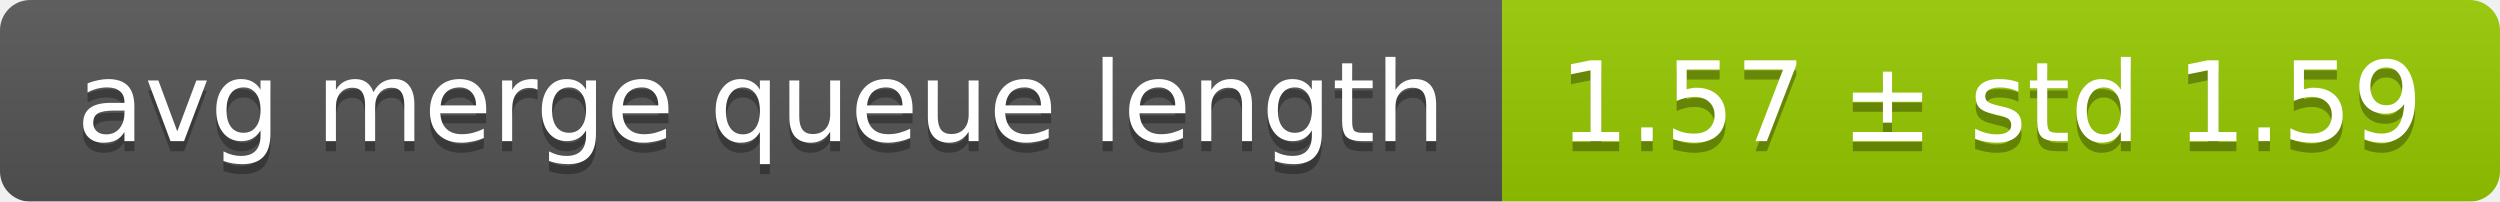
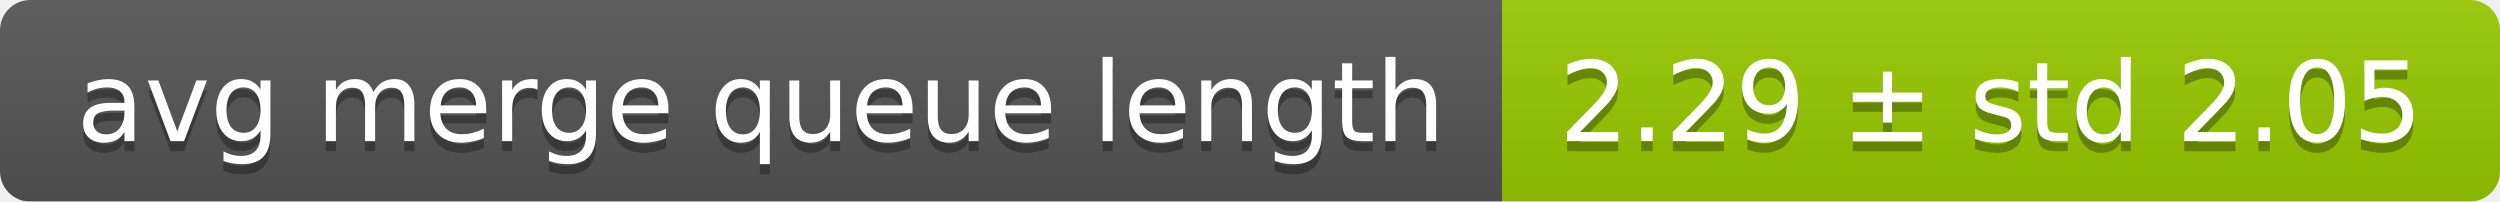
<svg xmlns="http://www.w3.org/2000/svg" width="248" height="20">
  <linearGradient id="smooth" x2="0" y2="100%">
    <stop offset="0" stop-color="#bbb" stop-opacity=".1" />
    <stop offset="1" stop-opacity=".1" />
  </linearGradient>
  <mask id="round">
    <rect width="248" height="20" rx="3" fill="#fff" />
  </mask>
  <g mask="url(#round)">
    <rect width="149" height="20" fill="#555" />
    <rect x="149" width="99" height="20" fill="#97ca00" />
    <rect width="248" height="20" fill="url(#smooth)" />
  </g>
  <g fill="#fff" text-anchor="middle" font-family="DejaVu Sans,Verdana,Geneva,sans-serif" font-size="11">
    <text x="75.5" y="15" fill="#010101" fill-opacity=".3">avg merge queue length</text>
    <text x="75.5" y="14">avg merge queue length</text>
-     <text x="197.5" y="15" fill="#010101" fill-opacity=".3">1.57 ± std 1.59</text>
-     <text x="197.5" y="14">1.57 ± std 1.59</text>
+     <text x="197.5" y="15" fill="#010101" fill-opacity=".3">2.29 ± std 2.05</text>
+     <text x="197.5" y="14">2.29 ± std 2.05</text>
  </g>
</svg>
